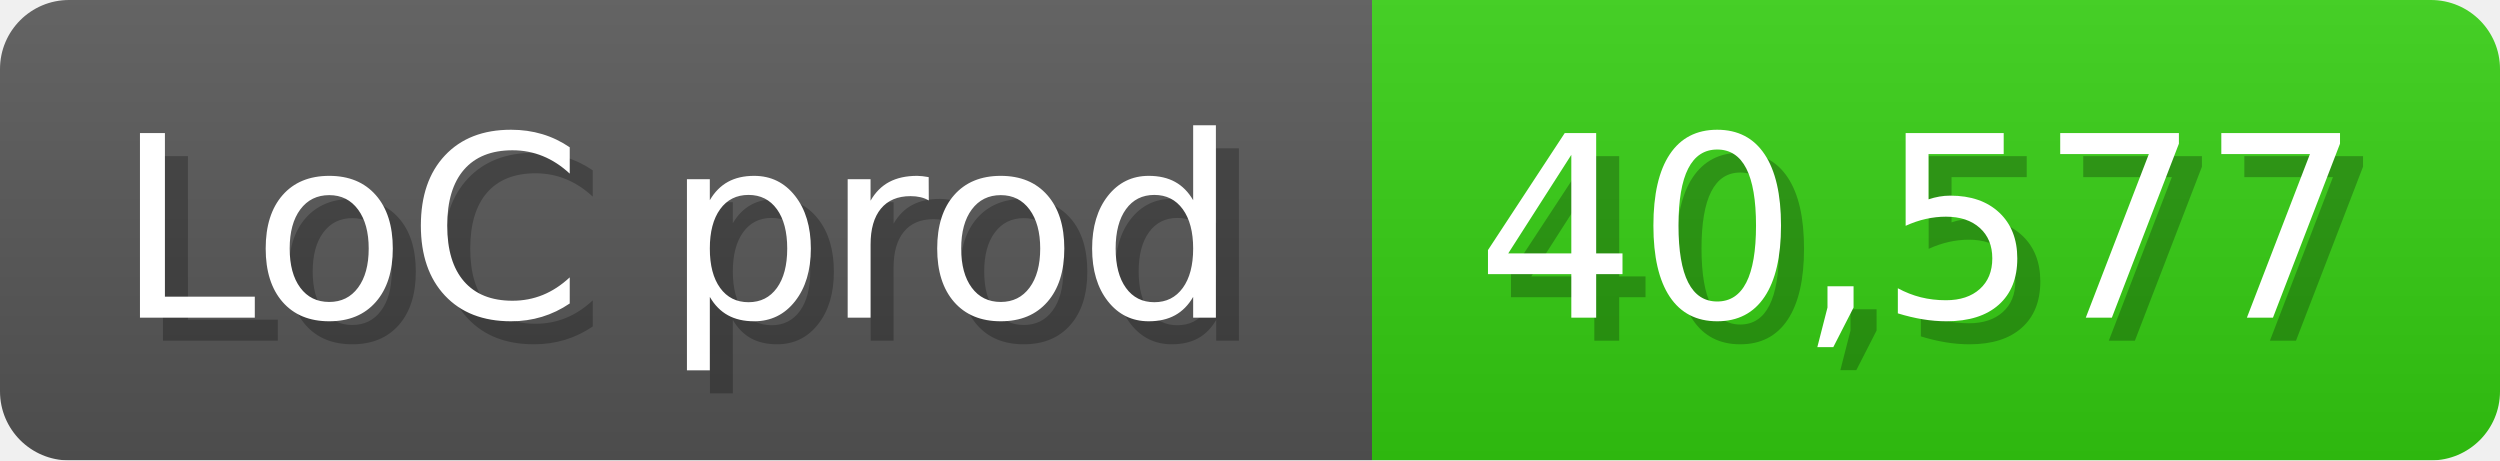
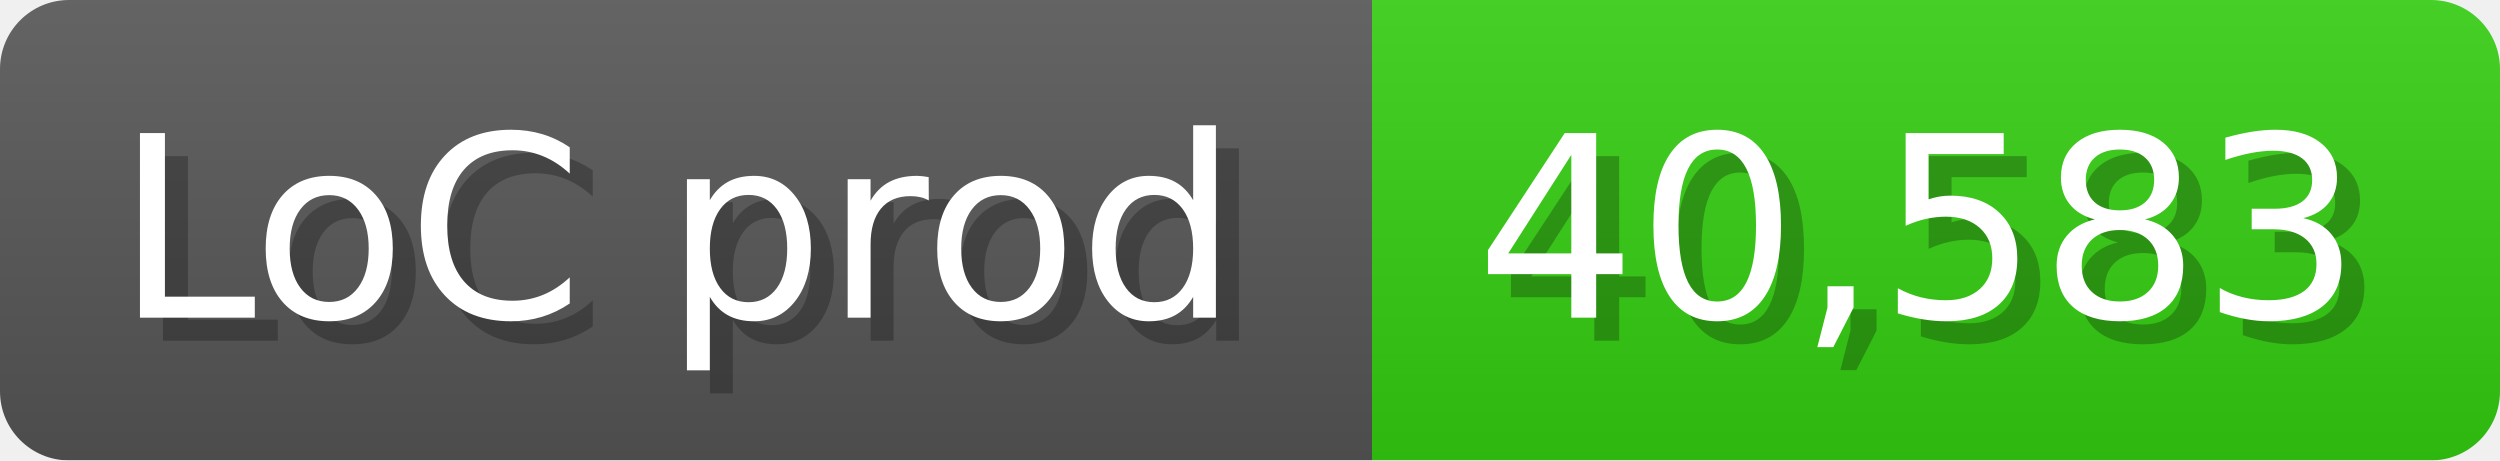
<svg xmlns="http://www.w3.org/2000/svg" width="108.6" height="20" viewBox="0 0 1086 200">
  <linearGradient id="a" x2="0" y2="100%">
    <stop offset="0" stop-opacity=".1" stop-color="#EEE" />
    <stop offset="1" stop-opacity=".1" />
  </linearGradient>
  <mask id="m">
    <rect width="1086" height="200" rx="30" fill="#FFF" />
  </mask>
  <g mask="url(#m)">
    <rect width="596" height="200" fill="#555" />
    <rect width="490" height="200" fill="#3C1" x="596" />
    <rect width="1086" height="200" fill="url(#a)" />
  </g>
  <g fill="#fff" text-anchor="start" font-family="Verdana,DejaVu Sans,sans-serif" font-size="110">
    <text x="60" y="148" textLength="496" fill="#000" opacity="0.25">LoC prod</text>
    <text x="50" y="138" textLength="496">LoC prod</text>
-     <text x="651" y="148" textLength="390" fill="#000" opacity="0.25">40,577</text>
-     <text x="641" y="138" textLength="390">40,577</text>
+     <text x="651" y="148" textLength="390" fill="#000" opacity="0.25">40,583</text>
+     <text x="641" y="138" textLength="390">40,583</text>
  </g>
</svg>
